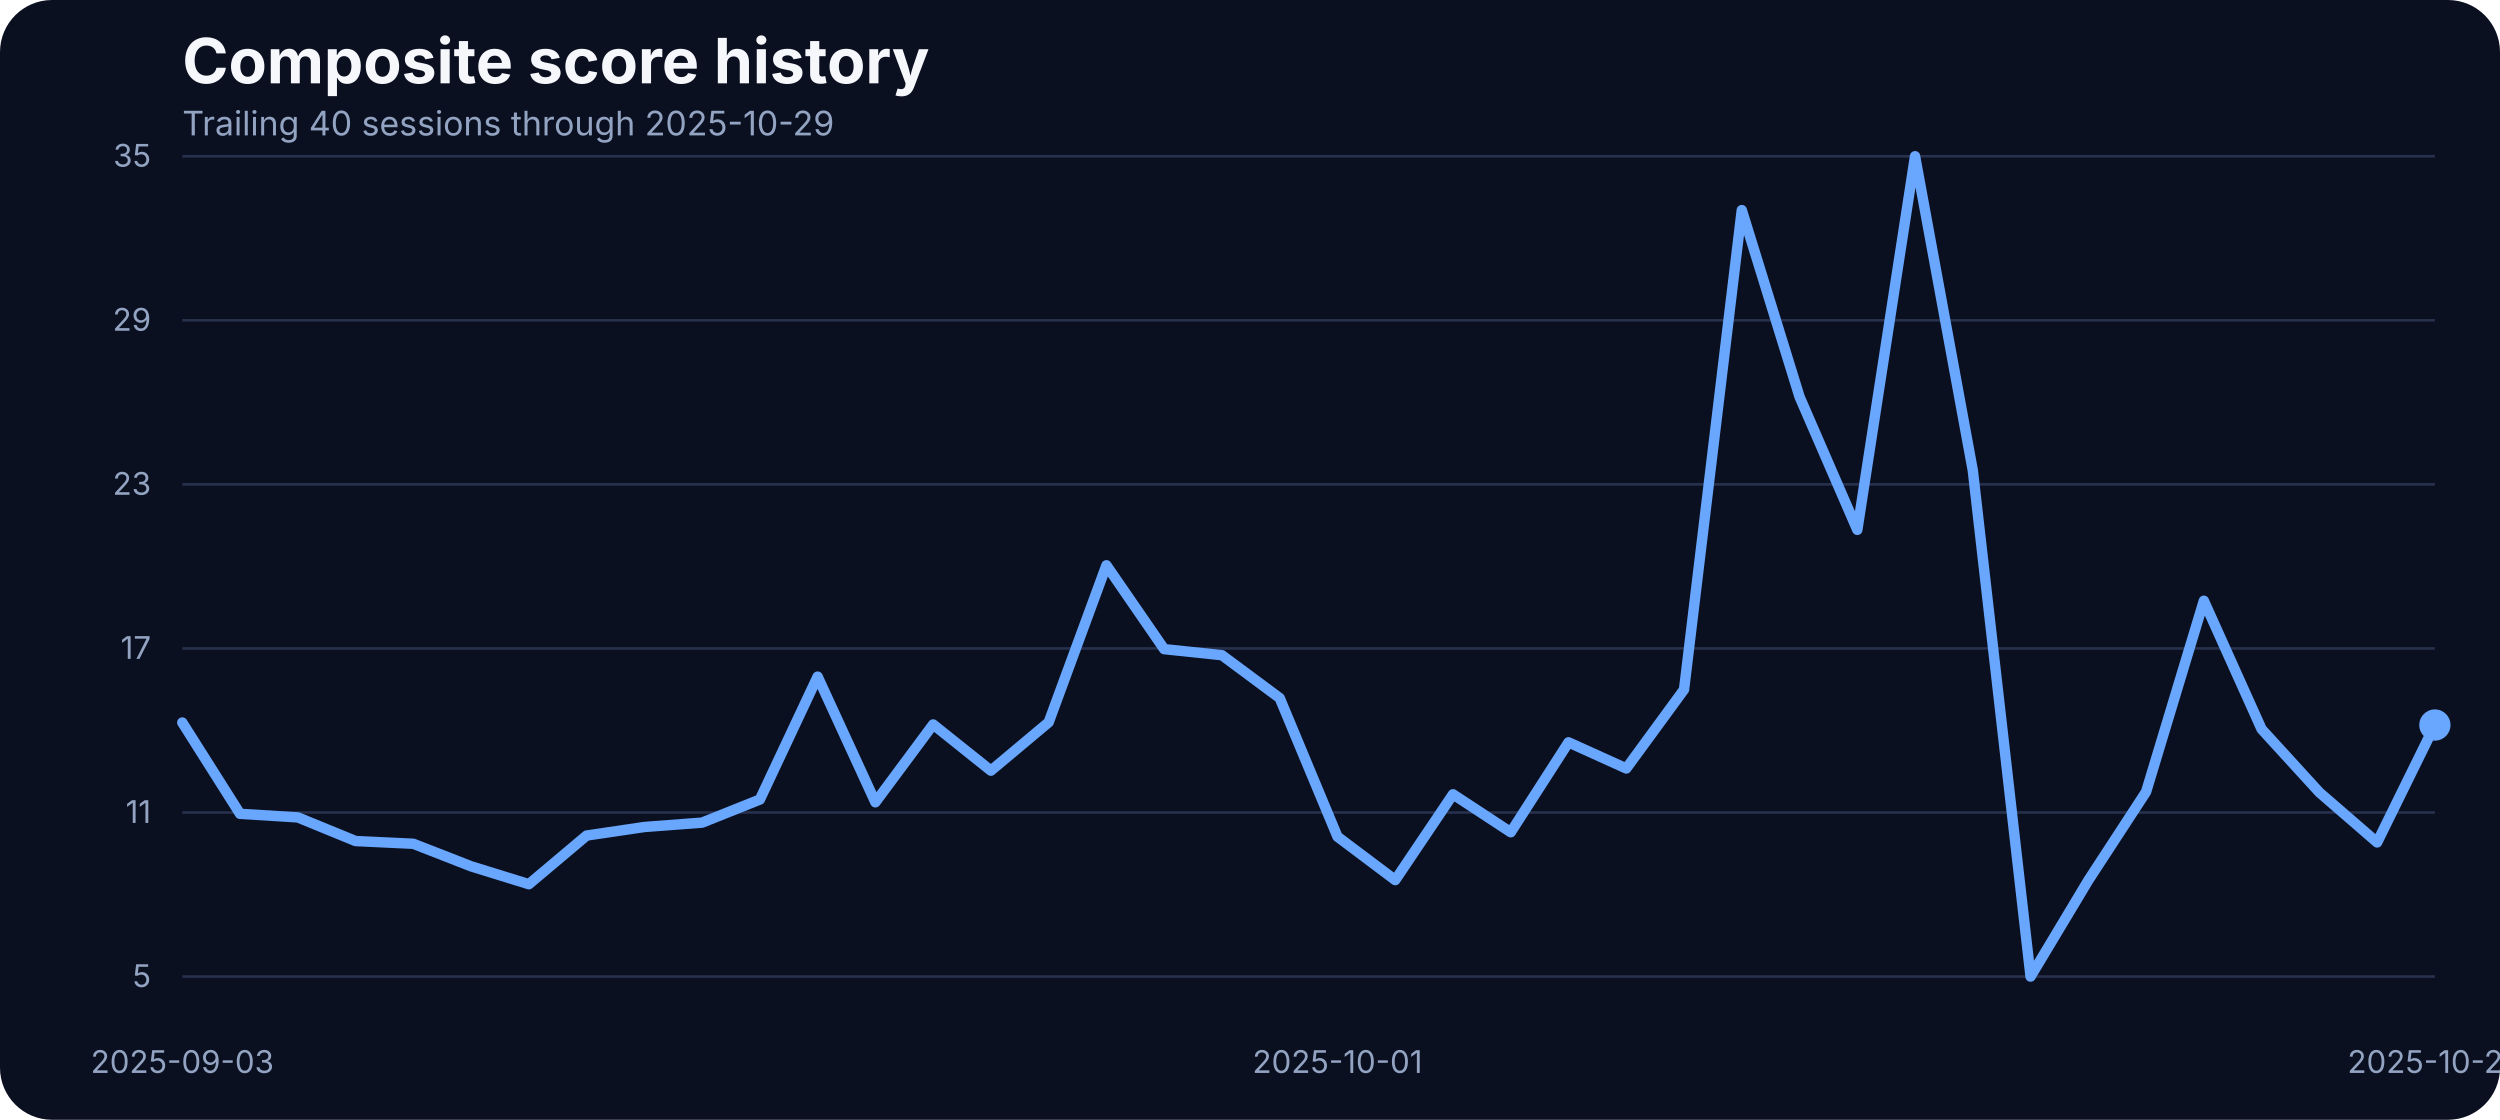
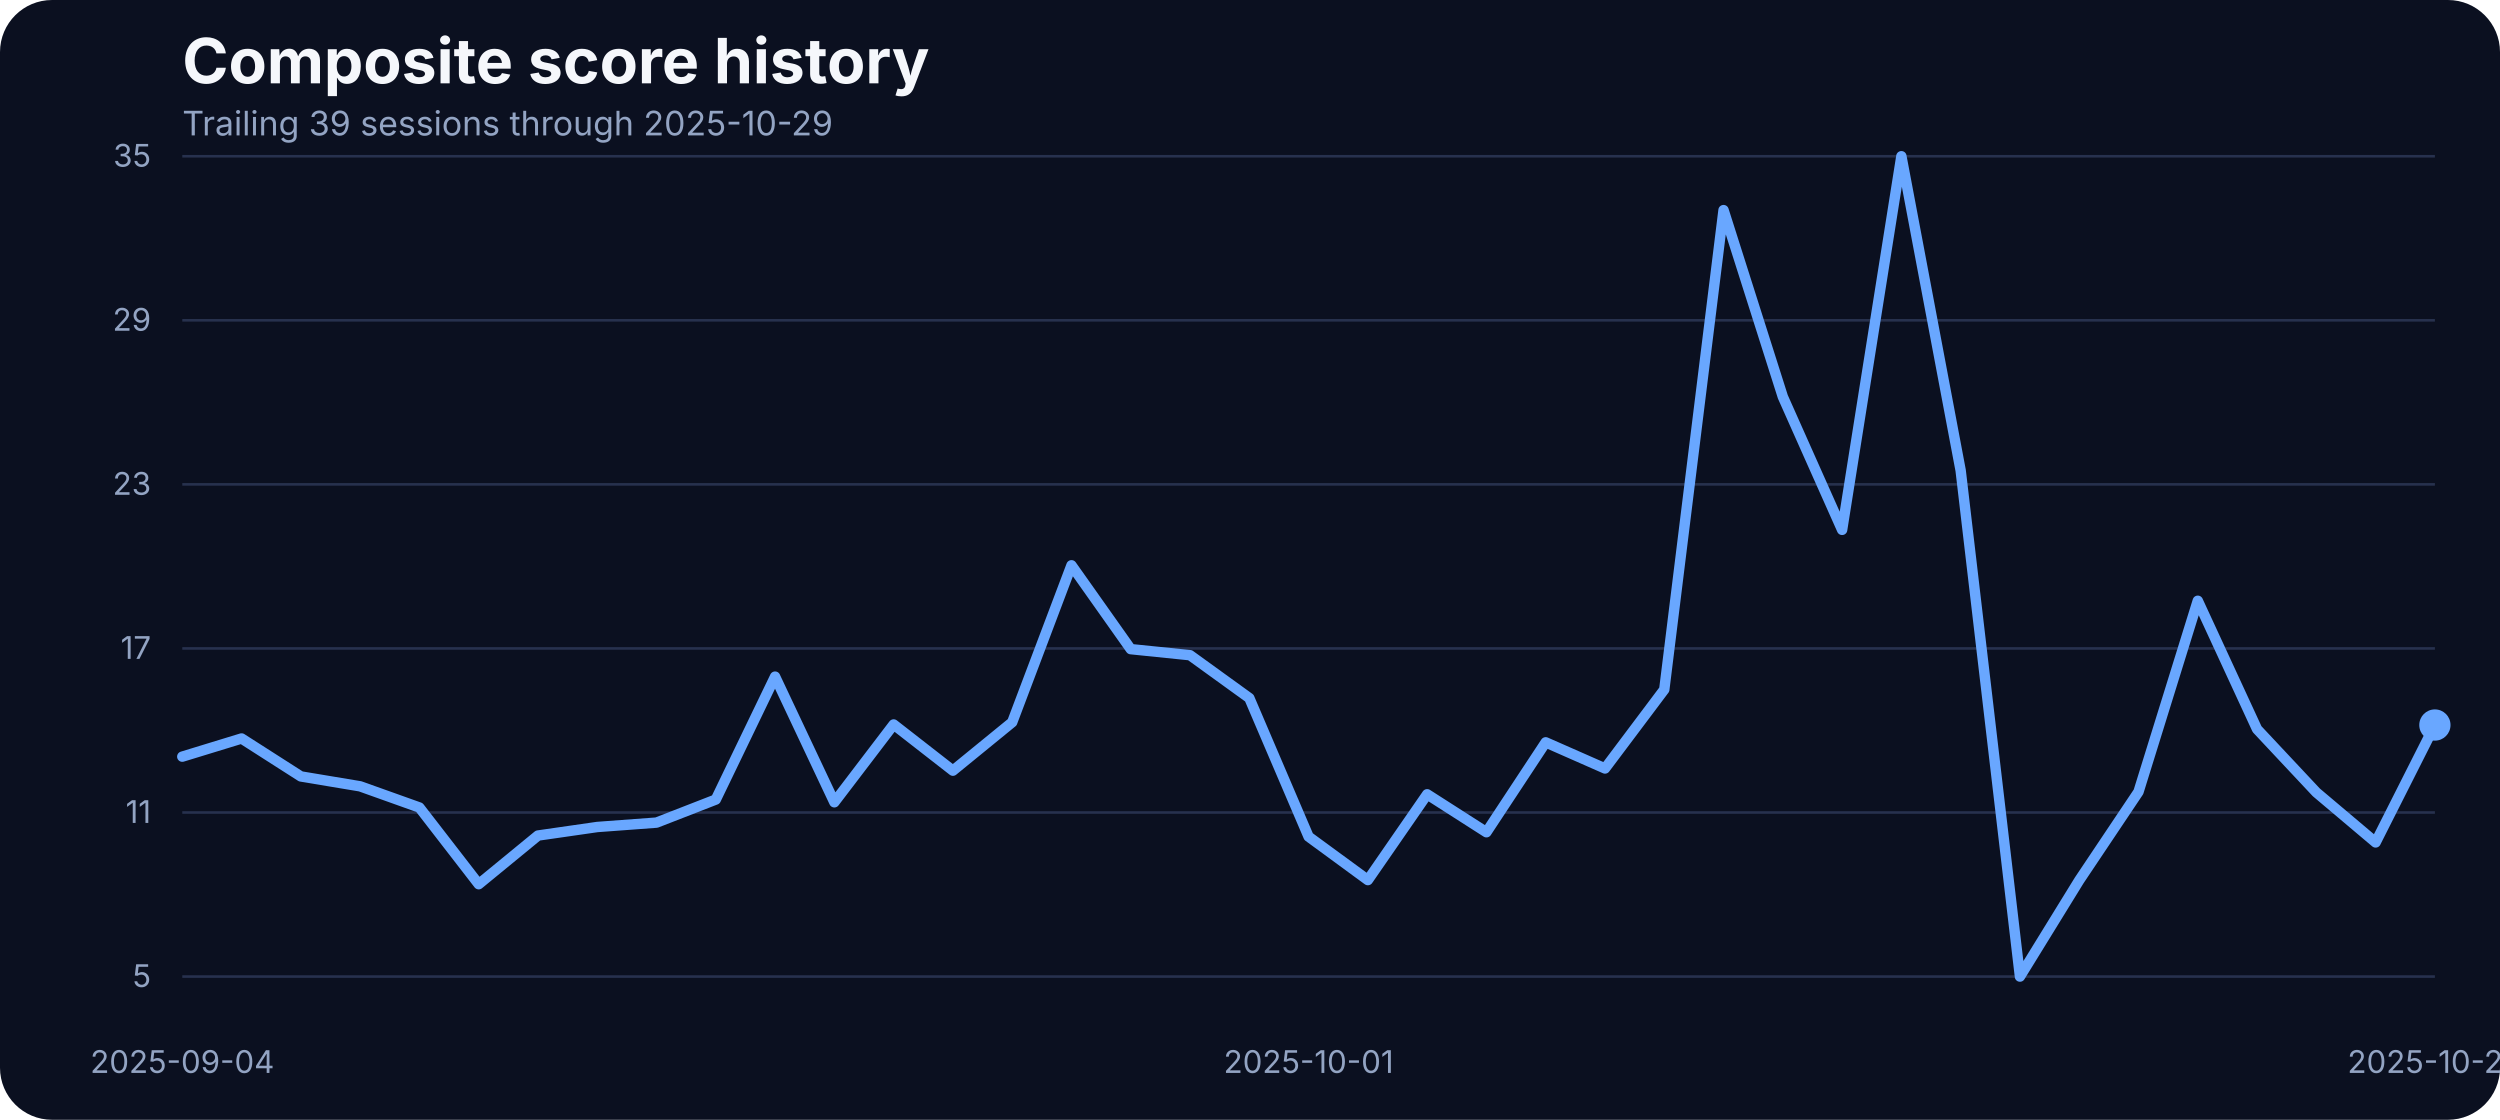
<svg xmlns="http://www.w3.org/2000/svg" width="960" height="430" viewBox="0 0 960 430" role="img" aria-label="Composite score history">
  <rect width="100%" height="100%" fill="#0b1020" rx="20" />
  <text x="70" y="32" fill="#f5f7fb" font-family="Inter, Arial, sans-serif" font-size="24" font-weight="700">Composite score history</text>
-   <text x="70" y="52" fill="#93a4c3" font-family="Inter, Arial, sans-serif" font-size="13">Trailing 40 sessions through 2025-10-29</text>
+   <text x="70" y="52" fill="#93a4c3" font-family="Inter, Arial, sans-serif" font-size="13">Trailing 39 sessions through 2025-10-29</text>
  <line x1="70" x2="935" y1="375.00" y2="375.00" stroke="#27314e" stroke-width="1" />
  <text x="58" y="379.00" text-anchor="end" fill="#93a4c3" font-family="Inter, Arial, sans-serif" font-size="12">5</text>
  <line x1="70" x2="935" y1="312.00" y2="312.00" stroke="#27314e" stroke-width="1" />
  <text x="58" y="316.00" text-anchor="end" fill="#93a4c3" font-family="Inter, Arial, sans-serif" font-size="12">11</text>
  <line x1="70" x2="935" y1="249.00" y2="249.00" stroke="#27314e" stroke-width="1" />
  <text x="58" y="253.00" text-anchor="end" fill="#93a4c3" font-family="Inter, Arial, sans-serif" font-size="12">17</text>
  <line x1="70" x2="935" y1="186.00" y2="186.00" stroke="#27314e" stroke-width="1" />
  <text x="58" y="190.00" text-anchor="end" fill="#93a4c3" font-family="Inter, Arial, sans-serif" font-size="12">23</text>
  <line x1="70" x2="935" y1="123.00" y2="123.00" stroke="#27314e" stroke-width="1" />
  <text x="58" y="127.00" text-anchor="end" fill="#93a4c3" font-family="Inter, Arial, sans-serif" font-size="12">29</text>
  <line x1="70" x2="935" y1="60.00" y2="60.00" stroke="#27314e" stroke-width="1" />
  <text x="58" y="64.00" text-anchor="end" fill="#93a4c3" font-family="Inter, Arial, sans-serif" font-size="12">35</text>
-   <text x="70.00" y="412" text-anchor="middle" fill="#93a4c3" font-family="Inter, Arial, sans-serif" font-size="12">2025-09-03</text>
-   <text x="513.59" y="412" text-anchor="middle" fill="#93a4c3" font-family="Inter, Arial, sans-serif" font-size="12">2025-10-01</text>
+   <text x="70.00" y="412" text-anchor="middle" fill="#93a4c3" font-family="Inter, Arial, sans-serif" font-size="12">2025-09-04</text>
+   <text x="502.50" y="412" text-anchor="middle" fill="#93a4c3" font-family="Inter, Arial, sans-serif" font-size="12">2025-10-01</text>
  <text x="935.00" y="412" text-anchor="middle" fill="#93a4c3" font-family="Inter, Arial, sans-serif" font-size="12">2025-10-29</text>
-   <path d="M 70.00 277.46 L 92.18 312.51 L 114.36 313.88 L 136.54 322.96 L 158.72 324.01 L 180.90 332.67 L 203.08 339.53 L 225.26 320.85 L 247.44 317.57 L 269.62 315.88 L 291.79 307.02 L 313.97 259.83 L 336.15 308.07 L 358.33 278.20 L 380.51 295.93 L 402.69 277.35 L 424.87 217.08 L 447.05 249.27 L 469.23 251.60 L 491.41 268.06 L 513.59 321.27 L 535.77 337.95 L 557.95 305.01 L 580.13 319.58 L 602.31 285.06 L 624.49 295.09 L 646.67 264.79 L 668.85 80.69 L 691.03 152.37 L 713.21 203.46 L 735.38 60.00 L 757.56 180.66 L 779.74 375.00 L 801.92 338.05 L 824.10 304.06 L 846.28 230.70 L 868.46 279.99 L 890.64 304.27 L 912.82 323.49 L 935.00 278.41" fill="none" stroke="#69a7ff" stroke-width="4" stroke-linecap="round" stroke-linejoin="round" />
+   <path d="M 70.00 290.55 L 92.76 283.58 L 115.53 298.15 L 138.29 301.95 L 161.05 310.08 L 183.82 339.53 L 206.58 320.85 L 229.34 317.57 L 252.11 315.88 L 274.87 307.02 L 297.63 259.83 L 320.39 308.07 L 343.16 278.20 L 365.92 295.93 L 388.68 277.35 L 411.45 217.08 L 434.21 249.27 L 456.97 251.60 L 479.74 268.06 L 502.50 321.27 L 525.26 337.95 L 548.03 305.01 L 570.79 319.58 L 593.55 285.06 L 616.32 295.09 L 639.08 264.79 L 661.84 80.69 L 684.61 152.37 L 707.37 203.46 L 730.13 60.00 L 752.89 180.66 L 775.66 375.00 L 798.42 338.05 L 821.18 304.06 L 843.95 230.70 L 866.71 279.99 L 889.47 304.27 L 912.24 323.49 L 935.00 278.41" fill="none" stroke="#69a7ff" stroke-width="4" stroke-linecap="round" stroke-linejoin="round" />
  <circle cx="935.00" cy="278.41" r="6" fill="#69a7ff" />
</svg>
